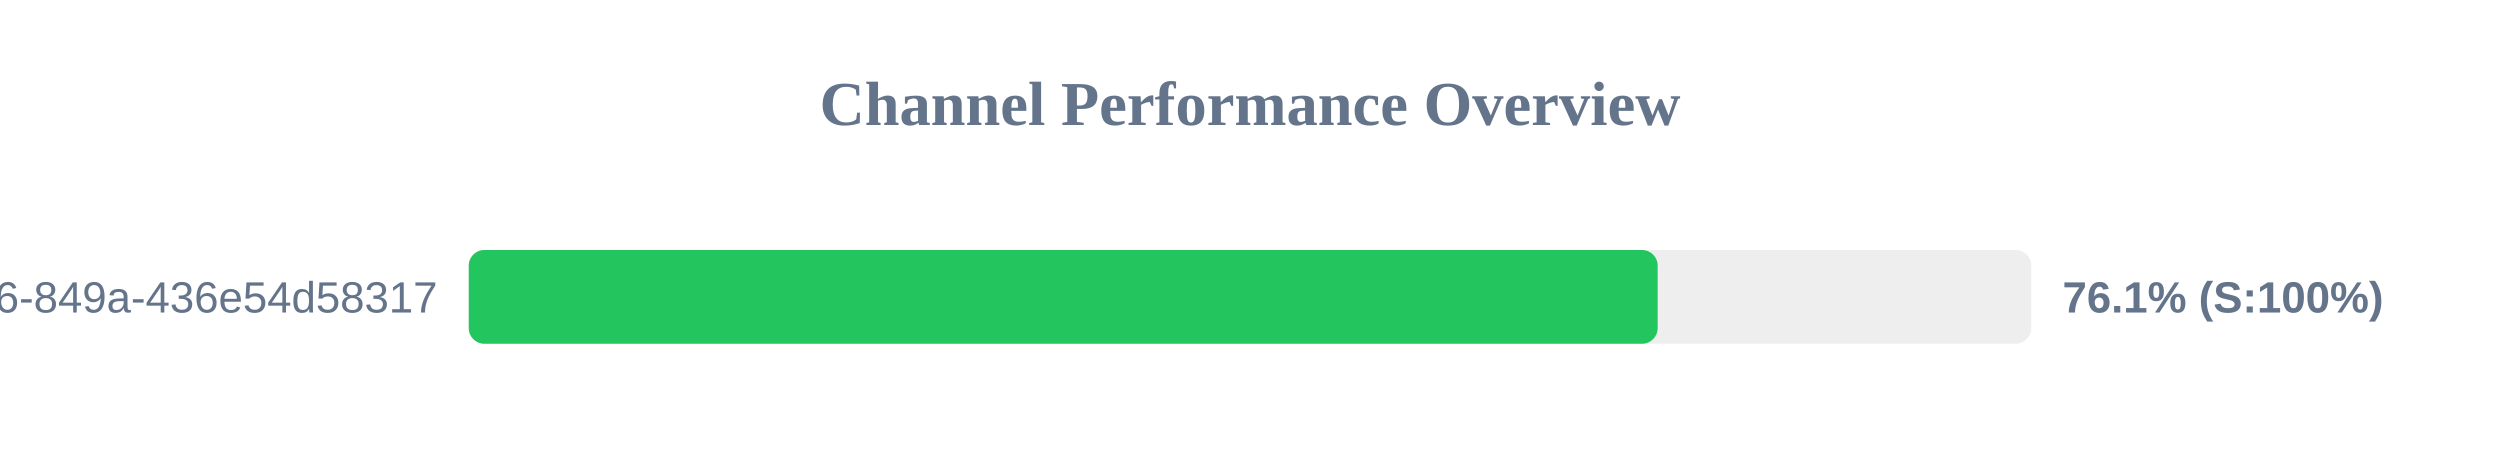
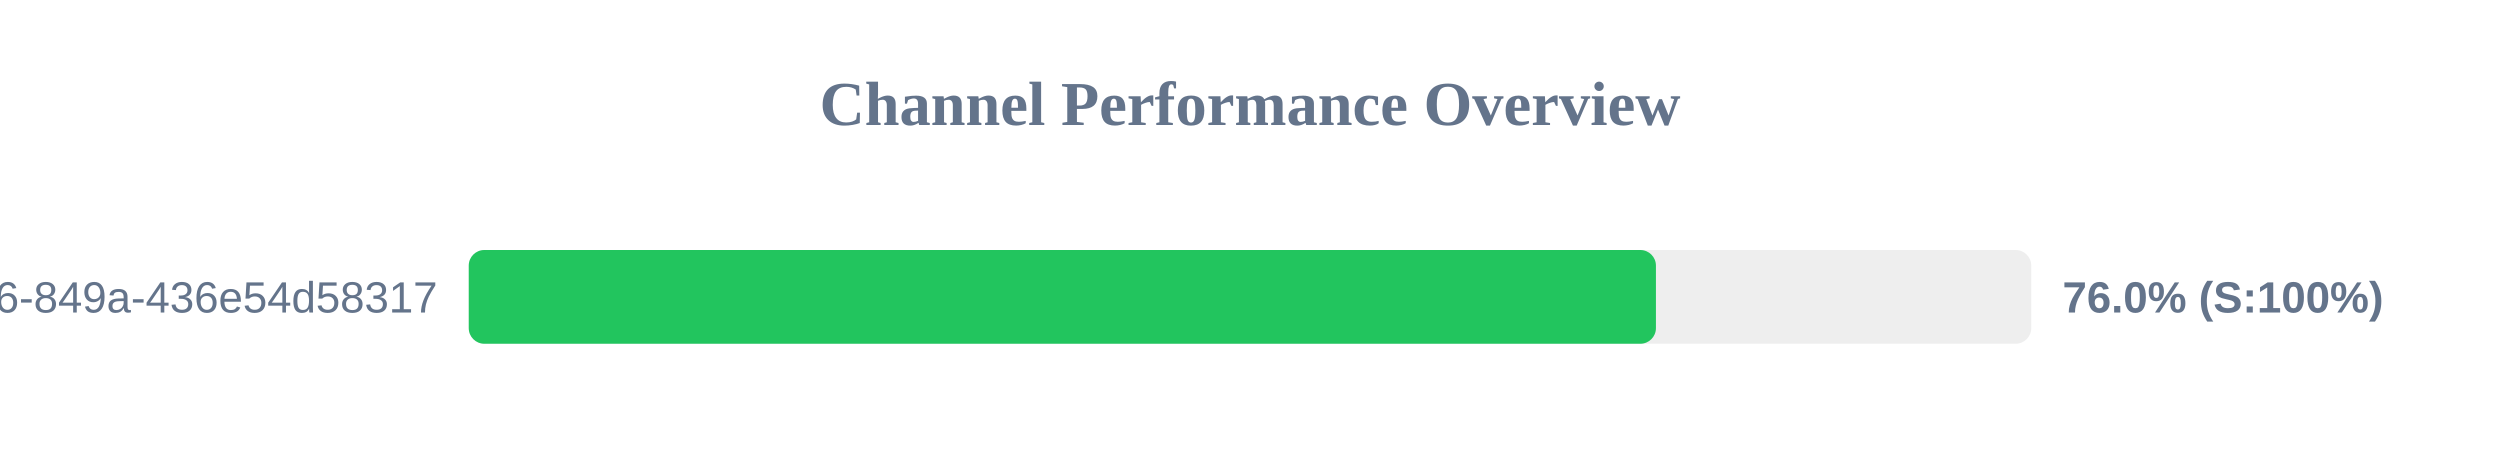
<svg xmlns="http://www.w3.org/2000/svg" width="800" height="150" version="1.1">
  <style>
        .row { font: 14px Arial; fill: #64748b; }
        .score { font: bold 14px Arial; fill: #64748b; }
    </style>
  <text x="400" y="40" text-anchor="middle" font-size="20px" font-weight="bold" fill="#64748b">Channel Performance Overview</text>
  <rect x="150" y="80" width="500" height="30" fill="#eee" rx="5" />
-   <rect x="150" y="80" width="380.45" height="30" fill="#22c55e" rx="5" />
+   <rect x="150" y="80" width="379.9" height="30" fill="#22c55e" rx="5" />
  <text x="140" y="100" text-anchor="end" class="row">?uuid=29fbd51f-03c8-4d76-849a-436e54d58317</text>
-   <text x="660" y="100" text-anchor="start" class="score">76.1% (S:100%)</text>
+   <text x="660" y="100" text-anchor="start" class="score">76.0% (S:100%)</text>
</svg>
